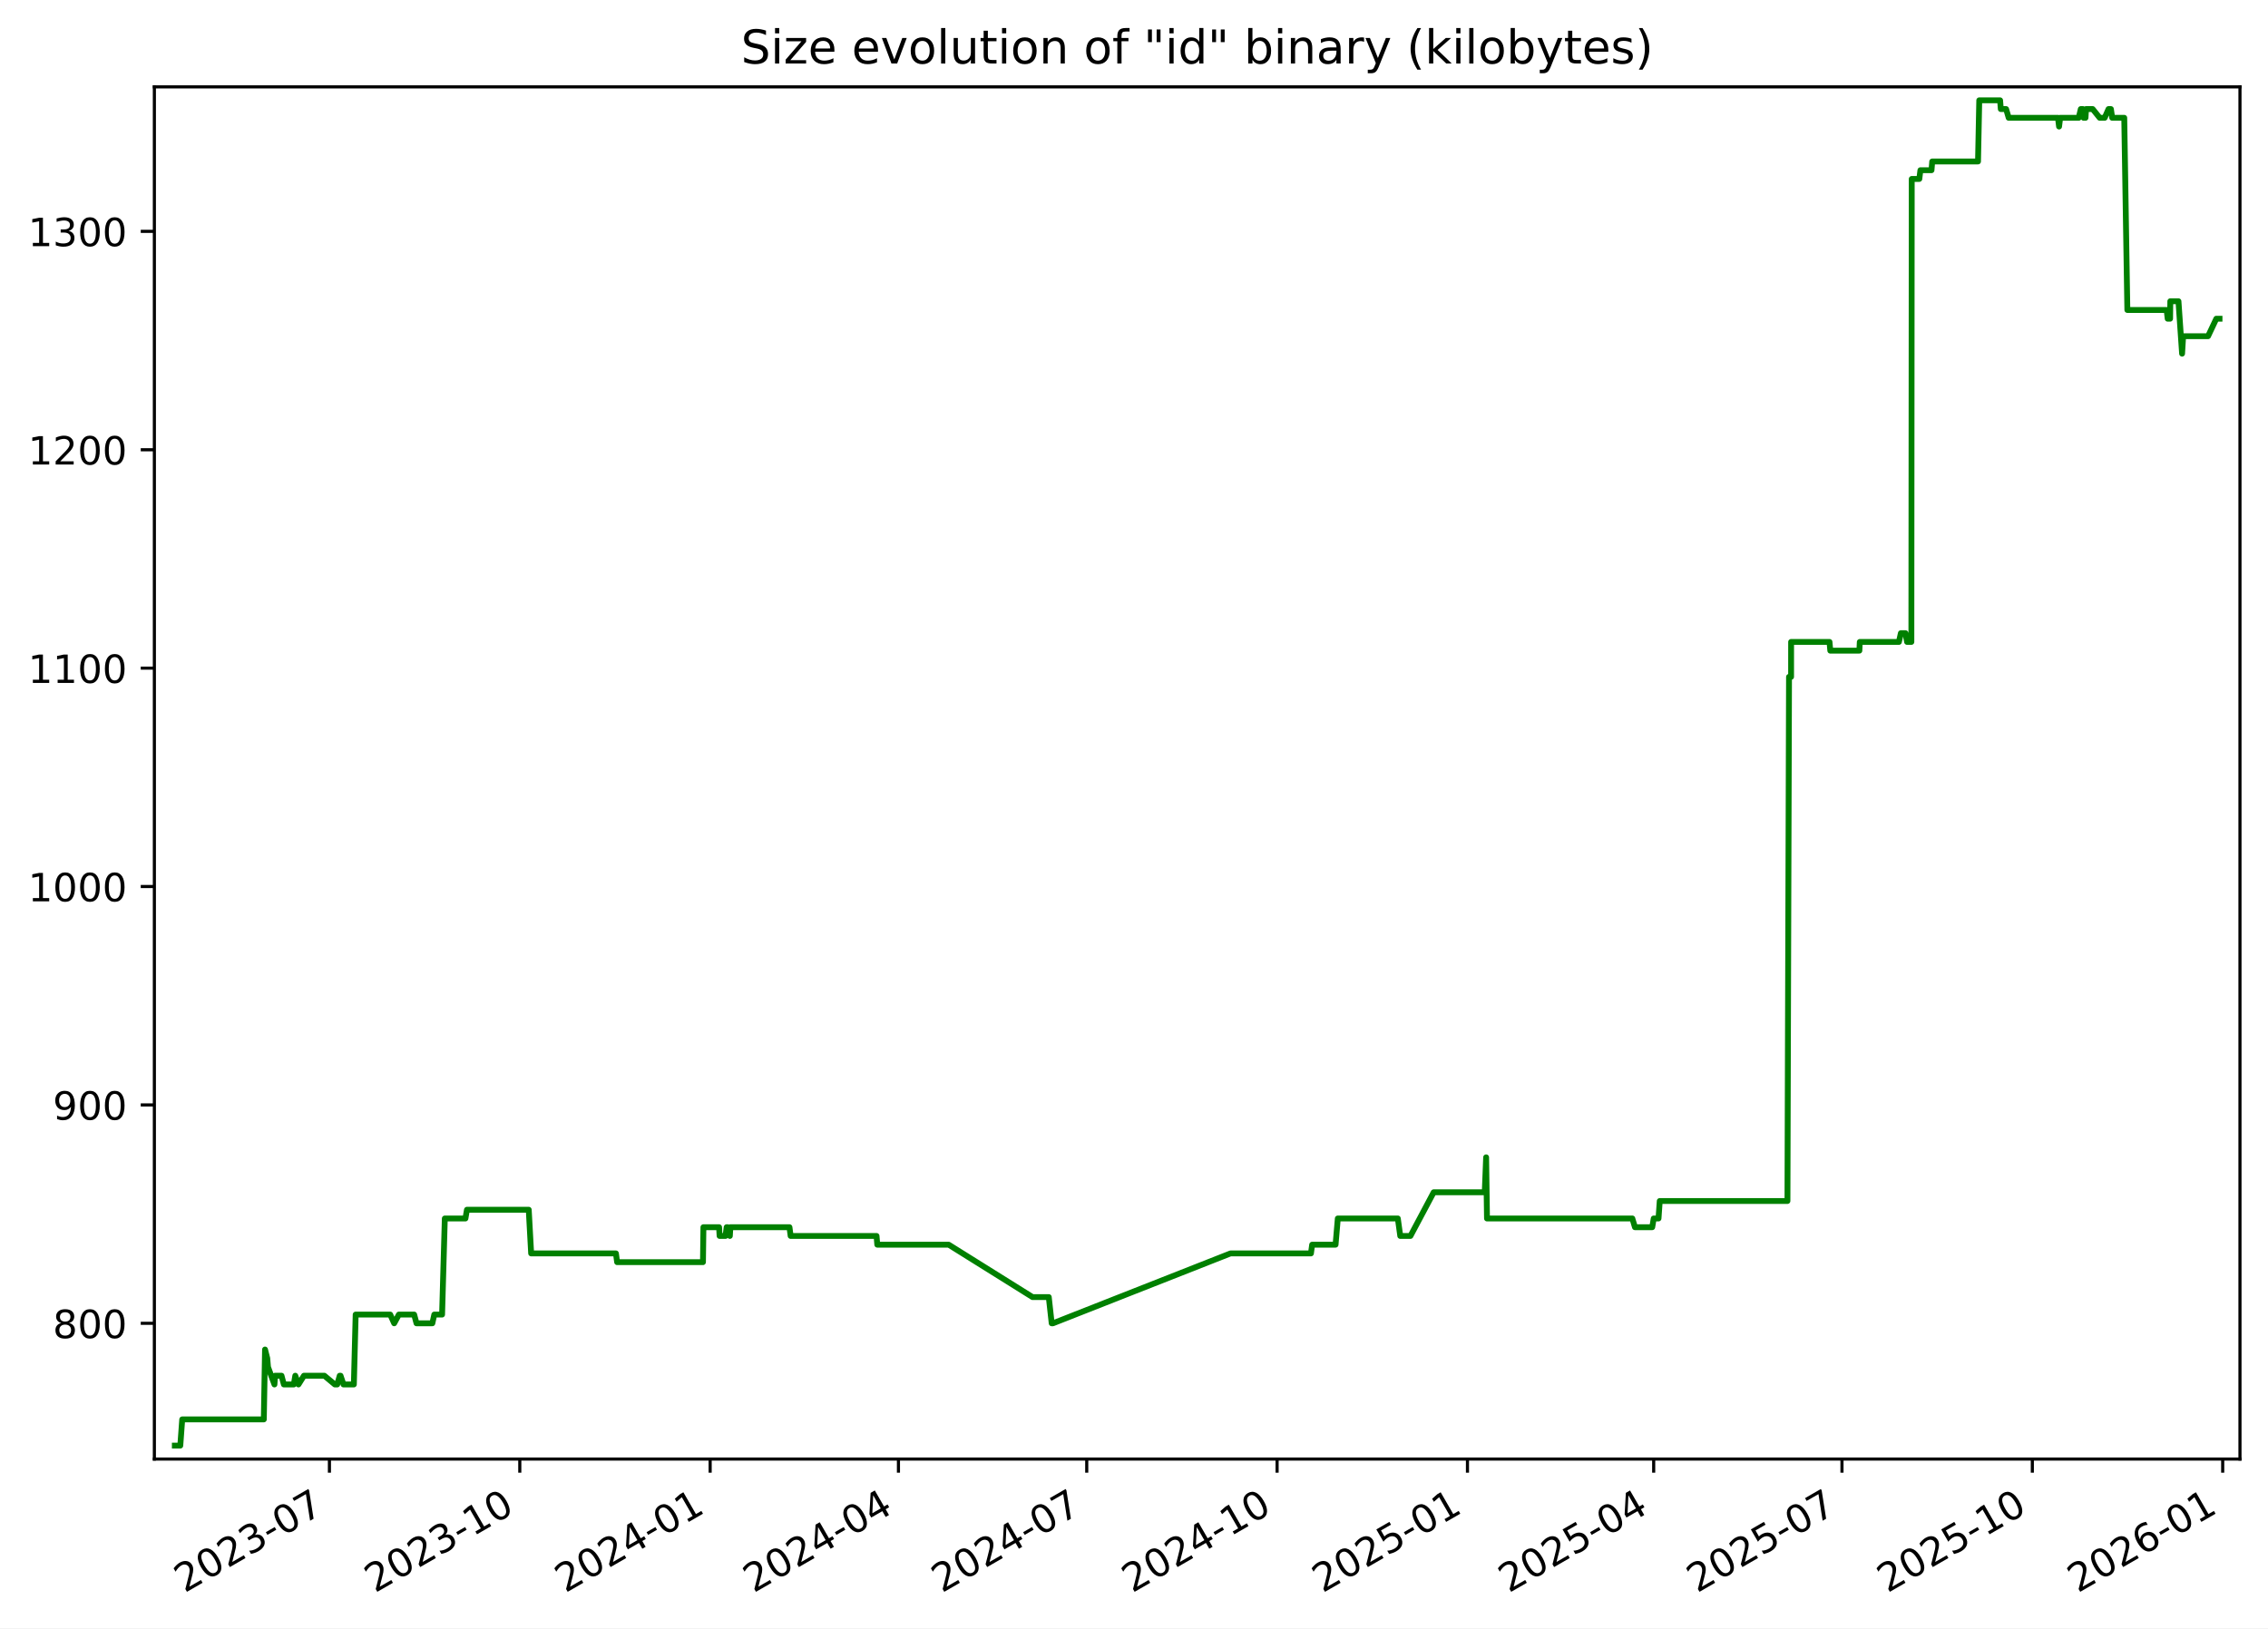
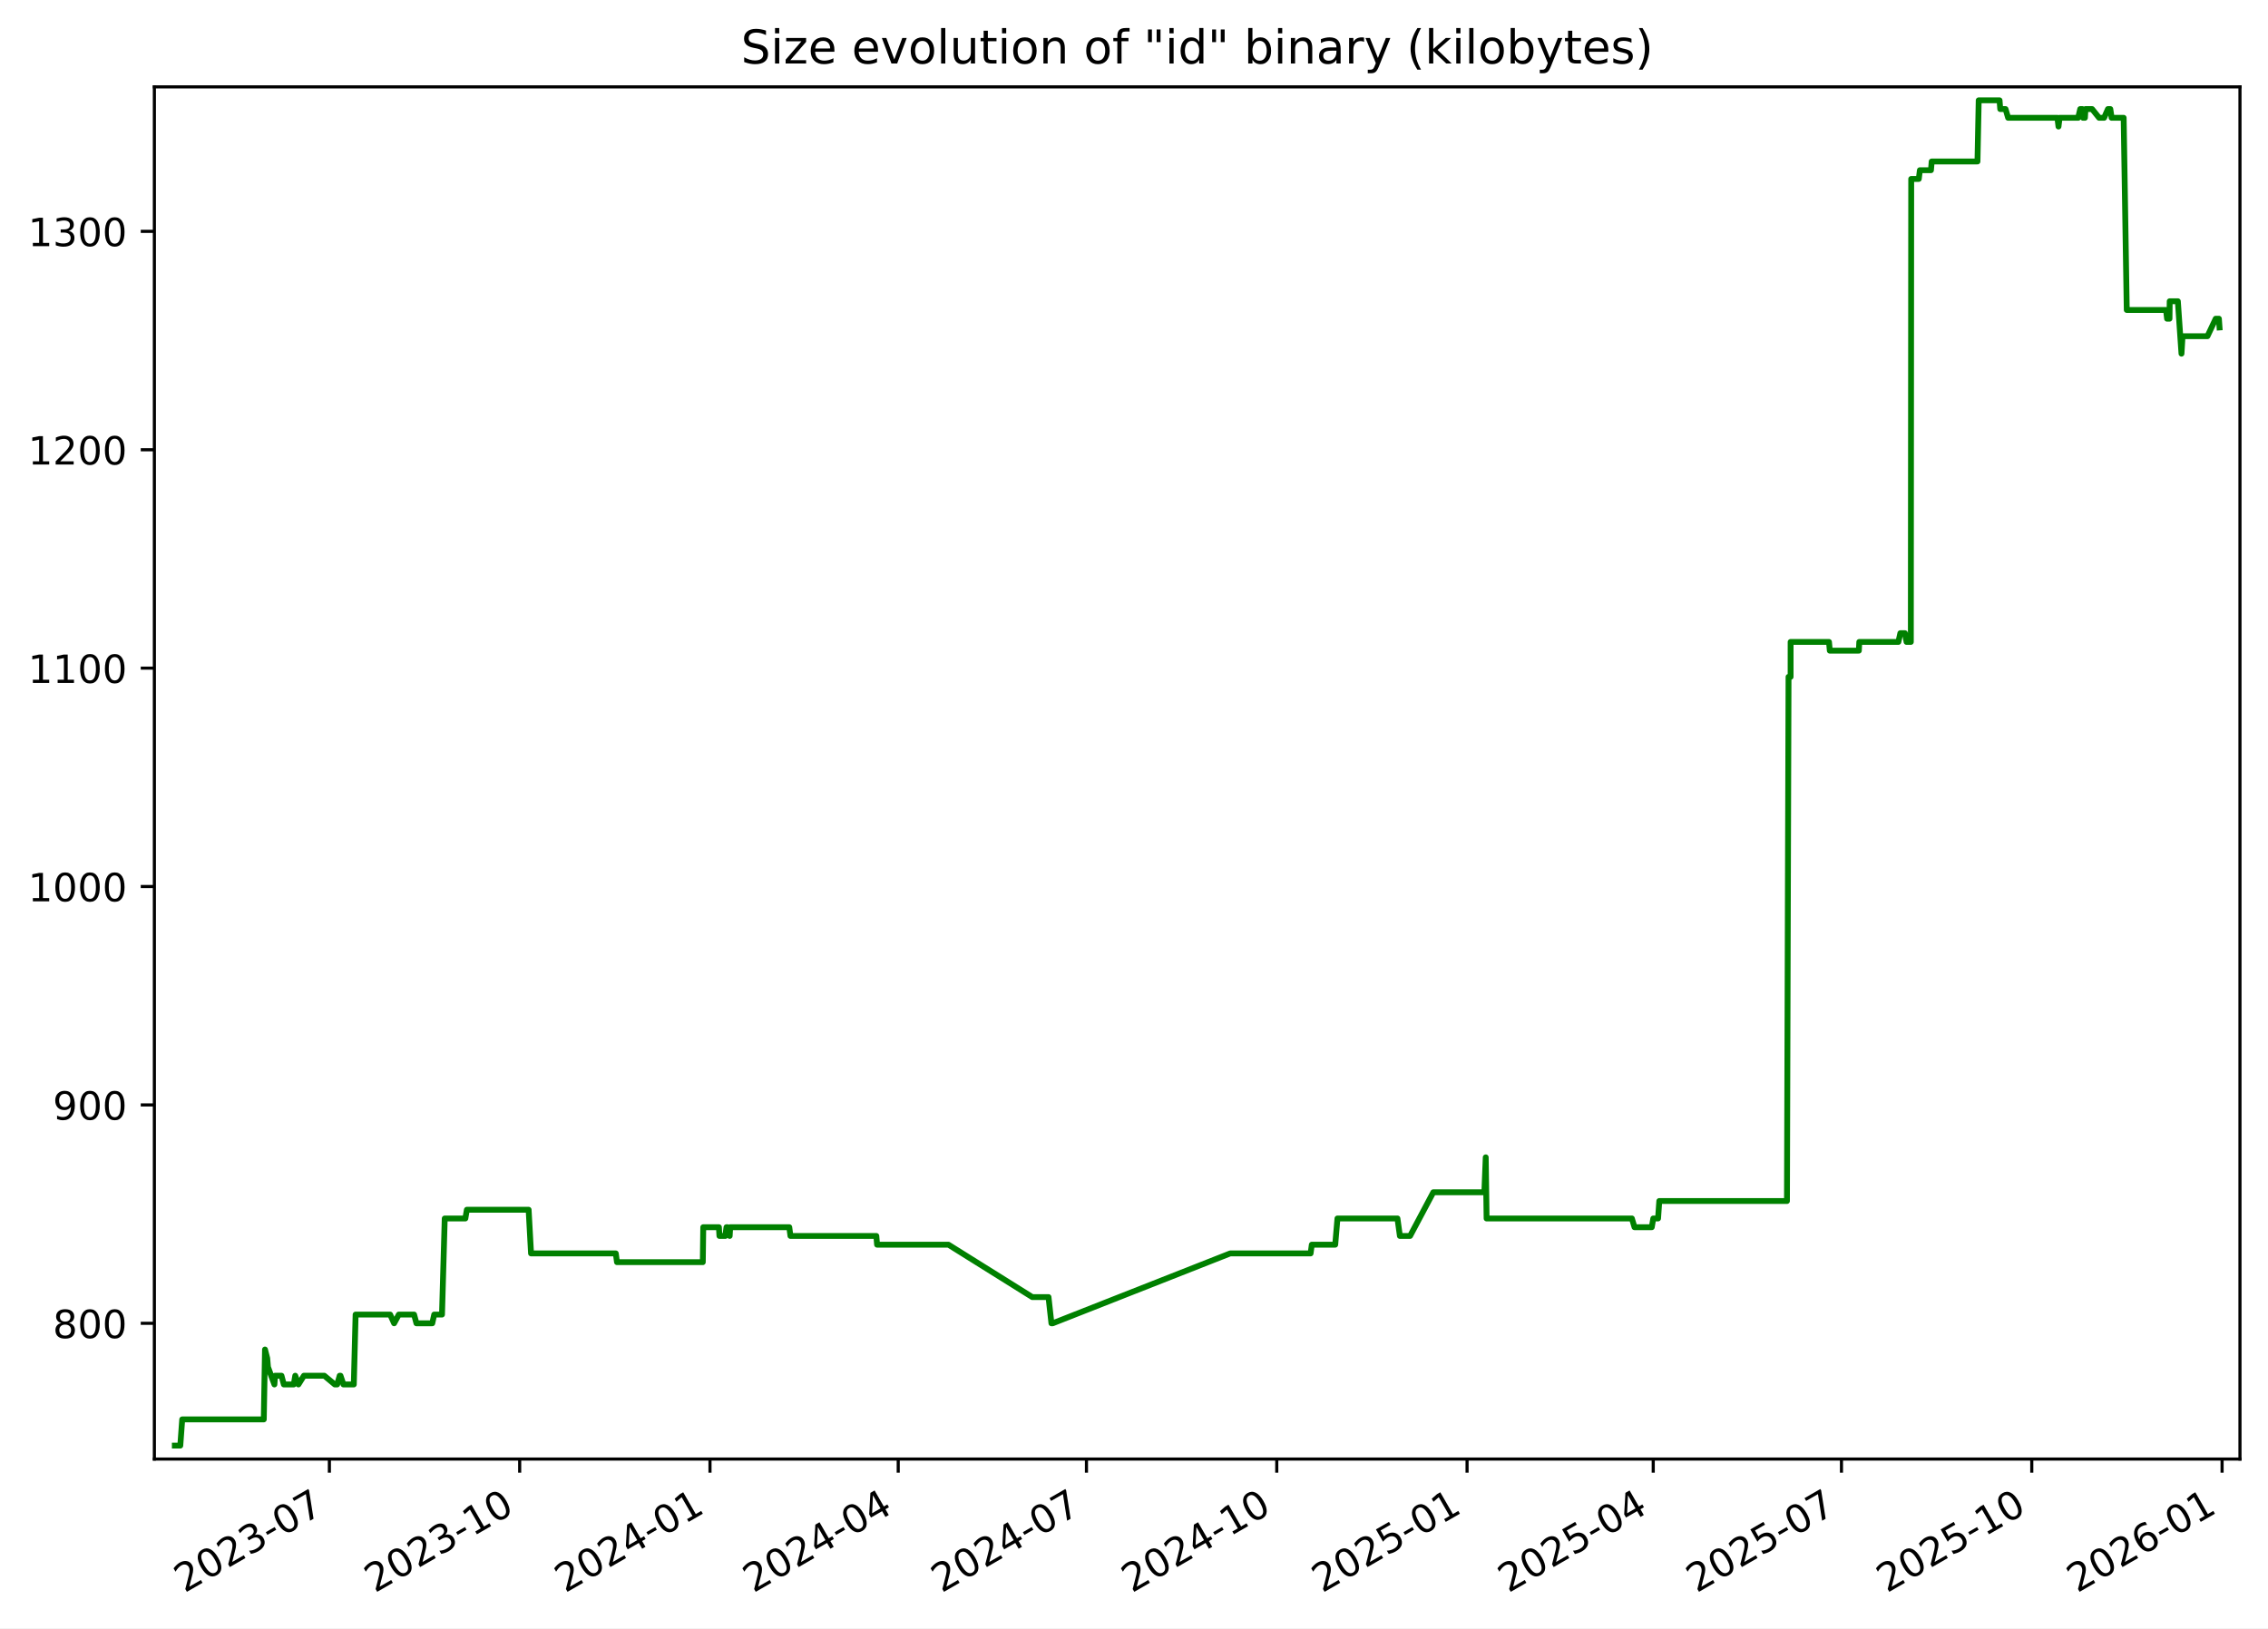
<svg xmlns="http://www.w3.org/2000/svg" xmlns:xlink="http://www.w3.org/1999/xlink" width="582.53pt" height="418.303pt" viewBox="0 0 582.53 418.303" version="1.1">
  <defs>
    <style type="text/css">*{stroke-linejoin: round; stroke-linecap: butt}</style>
  </defs>
  <g id="figure_1">
    <g id="patch_1">
      <path d="M -0 418.303  L 582.53 418.303  L 582.53 0  L -0 0  z " style="fill: #ffffff" />
    </g>
    <g id="axes_1">
      <g id="patch_2">
        <path d="M 39.65 374.83  L 575.33 374.83  L 575.33 22.318  L 39.65 22.318  z " style="fill: #ffffff" />
      </g>
      <g id="matplotlib.axis_1">
        <g id="xtick_1">
          <g id="line2d_1">
            <defs>
-               <path id="m3af5f0bae1" d="M 0 0  L 0 3.5  " style="stroke: #000000; stroke-width: 0.8" />
+               <path id="m47f95d38cc" d="M 0 0  L 0 3.5  " style="stroke: #000000; stroke-width: 0.8" />
            </defs>
            <g>
-               <use xlink:href="#m3af5f0bae1" x="84.612" y="374.83" style="stroke: #000000; stroke-width: 0.8" />
+               <use xlink:href="#m47f95d38cc" x="84.6" y="374.83" style="stroke: #000000; stroke-width: 0.8" />
            </g>
          </g>
          <g id="text_1">
-             <g transform="translate(47.38759 409.302) rotate(-30) scale(0.1 -0.1)">
+             <g transform="translate(47.37556 409.302) rotate(-30) scale(0.1 -0.1)">
              <defs>
                <path id="DejaVuSans-32" d="M 1228 531  L 3431 531  L 3431 0  L 469 0  L 469 531  Q 828 903 1448 1529  Q 2069 2156 2228 2338  Q 2531 2678 2651 2914  Q 2772 3150 2772 3378  Q 2772 3750 2511 3984  Q 2250 4219 1831 4219  Q 1534 4219 1204 4116  Q 875 4013 500 3803  L 500 4441  Q 881 4594 1212 4672  Q 1544 4750 1819 4750  Q 2544 4750 2975 4387  Q 3406 4025 3406 3419  Q 3406 3131 3298 2873  Q 3191 2616 2906 2266  Q 2828 2175 2409 1742  Q 1991 1309 1228 531  z " transform="scale(0.015625)" />
                <path id="DejaVuSans-30" d="M 2034 4250  Q 1547 4250 1301 3770  Q 1056 3291 1056 2328  Q 1056 1369 1301 889  Q 1547 409 2034 409  Q 2525 409 2770 889  Q 3016 1369 3016 2328  Q 3016 3291 2770 3770  Q 2525 4250 2034 4250  z M 2034 4750  Q 2819 4750 3233 4129  Q 3647 3509 3647 2328  Q 3647 1150 3233 529  Q 2819 -91 2034 -91  Q 1250 -91 836 529  Q 422 1150 422 2328  Q 422 3509 836 4129  Q 1250 4750 2034 4750  z " transform="scale(0.015625)" />
                <path id="DejaVuSans-33" d="M 2597 2516  Q 3050 2419 3304 2112  Q 3559 1806 3559 1356  Q 3559 666 3084 287  Q 2609 -91 1734 -91  Q 1441 -91 1130 -33  Q 819 25 488 141  L 488 750  Q 750 597 1062 519  Q 1375 441 1716 441  Q 2309 441 2620 675  Q 2931 909 2931 1356  Q 2931 1769 2642 2001  Q 2353 2234 1838 2234  L 1294 2234  L 1294 2753  L 1863 2753  Q 2328 2753 2575 2939  Q 2822 3125 2822 3475  Q 2822 3834 2567 4026  Q 2313 4219 1838 4219  Q 1578 4219 1281 4162  Q 984 4106 628 3988  L 628 4550  Q 988 4650 1302 4700  Q 1616 4750 1894 4750  Q 2613 4750 3031 4423  Q 3450 4097 3450 3541  Q 3450 3153 3228 2886  Q 3006 2619 2597 2516  z " transform="scale(0.015625)" />
                <path id="DejaVuSans-2d" d="M 313 2009  L 1997 2009  L 1997 1497  L 313 1497  L 313 2009  z " transform="scale(0.015625)" />
                <path id="DejaVuSans-37" d="M 525 4666  L 3525 4666  L 3525 4397  L 1831 0  L 1172 0  L 2766 4134  L 525 4134  L 525 4666  z " transform="scale(0.015625)" />
              </defs>
              <use xlink:href="#DejaVuSans-32" />
              <use xlink:href="#DejaVuSans-30" x="63.623" />
              <use xlink:href="#DejaVuSans-32" x="127.246" />
              <use xlink:href="#DejaVuSans-33" x="190.869" />
              <use xlink:href="#DejaVuSans-2d" x="254.492" />
              <use xlink:href="#DejaVuSans-30" x="290.576" />
              <use xlink:href="#DejaVuSans-37" x="354.199" />
            </g>
          </g>
        </g>
        <g id="xtick_2">
          <g id="line2d_2">
            <g>
-               <use xlink:href="#m3af5f0bae1" x="133.506" y="374.83" style="stroke: #000000; stroke-width: 0.8" />
+               <use xlink:href="#m47f95d38cc" x="133.479" y="374.83" style="stroke: #000000; stroke-width: 0.8" />
            </g>
          </g>
          <g id="text_2">
-             <g transform="translate(96.28148 409.302) rotate(-30) scale(0.1 -0.1)">
+             <g transform="translate(96.25463 409.302) rotate(-30) scale(0.1 -0.1)">
              <defs>
                <path id="DejaVuSans-31" d="M 794 531  L 1825 531  L 1825 4091  L 703 3866  L 703 4441  L 1819 4666  L 2450 4666  L 2450 531  L 3481 531  L 3481 0  L 794 0  L 794 531  z " transform="scale(0.015625)" />
              </defs>
              <use xlink:href="#DejaVuSans-32" />
              <use xlink:href="#DejaVuSans-30" x="63.623" />
              <use xlink:href="#DejaVuSans-32" x="127.246" />
              <use xlink:href="#DejaVuSans-33" x="190.869" />
              <use xlink:href="#DejaVuSans-2d" x="254.492" />
              <use xlink:href="#DejaVuSans-31" x="290.576" />
              <use xlink:href="#DejaVuSans-30" x="354.199" />
            </g>
          </g>
        </g>
        <g id="xtick_3">
          <g id="line2d_3">
            <g>
-               <use xlink:href="#m3af5f0bae1" x="182.4" y="374.83" style="stroke: #000000; stroke-width: 0.8" />
+               <use xlink:href="#m47f95d38cc" x="182.359" y="374.83" style="stroke: #000000; stroke-width: 0.8" />
            </g>
          </g>
          <g id="text_3">
-             <g transform="translate(145.1754 409.302) rotate(-30) scale(0.1 -0.1)">
+             <g transform="translate(145.1337 409.302) rotate(-30) scale(0.1 -0.1)">
              <defs>
                <path id="DejaVuSans-34" d="M 2419 4116  L 825 1625  L 2419 1625  L 2419 4116  z M 2253 4666  L 3047 4666  L 3047 1625  L 3713 1625  L 3713 1100  L 3047 1100  L 3047 0  L 2419 0  L 2419 1100  L 313 1100  L 313 1709  L 2253 4666  z " transform="scale(0.015625)" />
              </defs>
              <use xlink:href="#DejaVuSans-32" />
              <use xlink:href="#DejaVuSans-30" x="63.623" />
              <use xlink:href="#DejaVuSans-32" x="127.246" />
              <use xlink:href="#DejaVuSans-34" x="190.869" />
              <use xlink:href="#DejaVuSans-2d" x="254.492" />
              <use xlink:href="#DejaVuSans-30" x="290.576" />
              <use xlink:href="#DejaVuSans-31" x="354.199" />
            </g>
          </g>
        </g>
        <g id="xtick_4">
          <g id="line2d_4">
            <g>
-               <use xlink:href="#m3af5f0bae1" x="230.763" y="374.83" style="stroke: #000000; stroke-width: 0.8" />
+               <use xlink:href="#m47f95d38cc" x="230.706" y="374.83" style="stroke: #000000; stroke-width: 0.8" />
            </g>
          </g>
          <g id="text_4">
-             <g transform="translate(193.5378 409.302) rotate(-30) scale(0.1 -0.1)">
+             <g transform="translate(193.4815 409.302) rotate(-30) scale(0.1 -0.1)">
              <use xlink:href="#DejaVuSans-32" />
              <use xlink:href="#DejaVuSans-30" x="63.623" />
              <use xlink:href="#DejaVuSans-32" x="127.246" />
              <use xlink:href="#DejaVuSans-34" x="190.869" />
              <use xlink:href="#DejaVuSans-2d" x="254.492" />
              <use xlink:href="#DejaVuSans-30" x="290.576" />
              <use xlink:href="#DejaVuSans-34" x="354.199" />
            </g>
          </g>
        </g>
        <g id="xtick_5">
          <g id="line2d_5">
            <g>
-               <use xlink:href="#m3af5f0bae1" x="279.125" y="374.83" style="stroke: #000000; stroke-width: 0.8" />
+               <use xlink:href="#m47f95d38cc" x="279.054" y="374.83" style="stroke: #000000; stroke-width: 0.8" />
            </g>
          </g>
          <g id="text_5">
-             <g transform="translate(241.9002 409.302) rotate(-30) scale(0.1 -0.1)">
+             <g transform="translate(241.8292 409.302) rotate(-30) scale(0.1 -0.1)">
              <use xlink:href="#DejaVuSans-32" />
              <use xlink:href="#DejaVuSans-30" x="63.623" />
              <use xlink:href="#DejaVuSans-32" x="127.246" />
              <use xlink:href="#DejaVuSans-34" x="190.869" />
              <use xlink:href="#DejaVuSans-2d" x="254.492" />
              <use xlink:href="#DejaVuSans-30" x="290.576" />
              <use xlink:href="#DejaVuSans-37" x="354.199" />
            </g>
          </g>
        </g>
        <g id="xtick_6">
          <g id="line2d_6">
            <g>
-               <use xlink:href="#m3af5f0bae1" x="328.019" y="374.83" style="stroke: #000000; stroke-width: 0.8" />
+               <use xlink:href="#m47f95d38cc" x="327.933" y="374.83" style="stroke: #000000; stroke-width: 0.8" />
            </g>
          </g>
          <g id="text_6">
-             <g transform="translate(290.7941 409.302) rotate(-30) scale(0.1 -0.1)">
+             <g transform="translate(290.7083 409.302) rotate(-30) scale(0.1 -0.1)">
              <use xlink:href="#DejaVuSans-32" />
              <use xlink:href="#DejaVuSans-30" x="63.623" />
              <use xlink:href="#DejaVuSans-32" x="127.246" />
              <use xlink:href="#DejaVuSans-34" x="190.869" />
              <use xlink:href="#DejaVuSans-2d" x="254.492" />
              <use xlink:href="#DejaVuSans-31" x="290.576" />
              <use xlink:href="#DejaVuSans-30" x="354.199" />
            </g>
          </g>
        </g>
        <g id="xtick_7">
          <g id="line2d_7">
            <g>
-               <use xlink:href="#m3af5f0bae1" x="376.913" y="374.83" style="stroke: #000000; stroke-width: 0.8" />
+               <use xlink:href="#m47f95d38cc" x="376.812" y="374.83" style="stroke: #000000; stroke-width: 0.8" />
            </g>
          </g>
          <g id="text_7">
-             <g transform="translate(339.688 409.302) rotate(-30) scale(0.1 -0.1)">
+             <g transform="translate(339.5874 409.302) rotate(-30) scale(0.1 -0.1)">
              <defs>
                <path id="DejaVuSans-35" d="M 691 4666  L 3169 4666  L 3169 4134  L 1269 4134  L 1269 2991  Q 1406 3038 1543 3061  Q 1681 3084 1819 3084  Q 2600 3084 3056 2656  Q 3513 2228 3513 1497  Q 3513 744 3044 326  Q 2575 -91 1722 -91  Q 1428 -91 1123 -41  Q 819 9 494 109  L 494 744  Q 775 591 1075 516  Q 1375 441 1709 441  Q 2250 441 2565 725  Q 2881 1009 2881 1497  Q 2881 1984 2565 2268  Q 2250 2553 1709 2553  Q 1456 2553 1204 2497  Q 953 2441 691 2322  L 691 4666  z " transform="scale(0.015625)" />
              </defs>
              <use xlink:href="#DejaVuSans-32" />
              <use xlink:href="#DejaVuSans-30" x="63.623" />
              <use xlink:href="#DejaVuSans-32" x="127.246" />
              <use xlink:href="#DejaVuSans-35" x="190.869" />
              <use xlink:href="#DejaVuSans-2d" x="254.492" />
              <use xlink:href="#DejaVuSans-30" x="290.576" />
              <use xlink:href="#DejaVuSans-31" x="354.199" />
            </g>
          </g>
        </g>
        <g id="xtick_8">
          <g id="line2d_8">
            <g>
-               <use xlink:href="#m3af5f0bae1" x="424.744" y="374.83" style="stroke: #000000; stroke-width: 0.8" />
+               <use xlink:href="#m47f95d38cc" x="424.629" y="374.83" style="stroke: #000000; stroke-width: 0.8" />
            </g>
          </g>
          <g id="text_8">
-             <g transform="translate(387.519 409.302) rotate(-30) scale(0.1 -0.1)">
+             <g transform="translate(387.4039 409.302) rotate(-30) scale(0.1 -0.1)">
              <use xlink:href="#DejaVuSans-32" />
              <use xlink:href="#DejaVuSans-30" x="63.623" />
              <use xlink:href="#DejaVuSans-32" x="127.246" />
              <use xlink:href="#DejaVuSans-35" x="190.869" />
              <use xlink:href="#DejaVuSans-2d" x="254.492" />
              <use xlink:href="#DejaVuSans-30" x="290.576" />
              <use xlink:href="#DejaVuSans-34" x="354.199" />
            </g>
          </g>
        </g>
        <g id="xtick_9">
          <g id="line2d_9">
            <g>
-               <use xlink:href="#m3af5f0bae1" x="473.106" y="374.83" style="stroke: #000000; stroke-width: 0.8" />
+               <use xlink:href="#m47f95d38cc" x="472.976" y="374.83" style="stroke: #000000; stroke-width: 0.8" />
            </g>
          </g>
          <g id="text_9">
-             <g transform="translate(435.8814 409.302) rotate(-30) scale(0.1 -0.1)">
+             <g transform="translate(435.7516 409.302) rotate(-30) scale(0.1 -0.1)">
              <use xlink:href="#DejaVuSans-32" />
              <use xlink:href="#DejaVuSans-30" x="63.623" />
              <use xlink:href="#DejaVuSans-32" x="127.246" />
              <use xlink:href="#DejaVuSans-35" x="190.869" />
              <use xlink:href="#DejaVuSans-2d" x="254.492" />
              <use xlink:href="#DejaVuSans-30" x="290.576" />
              <use xlink:href="#DejaVuSans-37" x="354.199" />
            </g>
          </g>
        </g>
        <g id="xtick_10">
          <g id="line2d_10">
            <g>
-               <use xlink:href="#m3af5f0bae1" x="522" y="374.83" style="stroke: #000000; stroke-width: 0.8" />
+               <use xlink:href="#m47f95d38cc" x="521.856" y="374.83" style="stroke: #000000; stroke-width: 0.8" />
            </g>
          </g>
          <g id="text_10">
-             <g transform="translate(484.7753 409.302) rotate(-30) scale(0.1 -0.1)">
+             <g transform="translate(484.6307 409.302) rotate(-30) scale(0.1 -0.1)">
              <use xlink:href="#DejaVuSans-32" />
              <use xlink:href="#DejaVuSans-30" x="63.623" />
              <use xlink:href="#DejaVuSans-32" x="127.246" />
              <use xlink:href="#DejaVuSans-35" x="190.869" />
              <use xlink:href="#DejaVuSans-2d" x="254.492" />
              <use xlink:href="#DejaVuSans-31" x="290.576" />
              <use xlink:href="#DejaVuSans-30" x="354.199" />
            </g>
          </g>
        </g>
        <g id="xtick_11">
          <g id="line2d_11">
            <g>
-               <use xlink:href="#m3af5f0bae1" x="570.894" y="374.83" style="stroke: #000000; stroke-width: 0.8" />
+               <use xlink:href="#m47f95d38cc" x="570.735" y="374.83" style="stroke: #000000; stroke-width: 0.8" />
            </g>
          </g>
          <g id="text_11">
-             <g transform="translate(533.6692 409.302) rotate(-30) scale(0.1 -0.1)">
+             <g transform="translate(533.5098 409.302) rotate(-30) scale(0.1 -0.1)">
              <defs>
                <path id="DejaVuSans-36" d="M 2113 2584  Q 1688 2584 1439 2293  Q 1191 2003 1191 1497  Q 1191 994 1439 701  Q 1688 409 2113 409  Q 2538 409 2786 701  Q 3034 994 3034 1497  Q 3034 2003 2786 2293  Q 2538 2584 2113 2584  z M 3366 4563  L 3366 3988  Q 3128 4100 2886 4159  Q 2644 4219 2406 4219  Q 1781 4219 1451 3797  Q 1122 3375 1075 2522  Q 1259 2794 1537 2939  Q 1816 3084 2150 3084  Q 2853 3084 3261 2657  Q 3669 2231 3669 1497  Q 3669 778 3244 343  Q 2819 -91 2113 -91  Q 1303 -91 875 529  Q 447 1150 447 2328  Q 447 3434 972 4092  Q 1497 4750 2381 4750  Q 2619 4750 2861 4703  Q 3103 4656 3366 4563  z " transform="scale(0.015625)" />
              </defs>
              <use xlink:href="#DejaVuSans-32" />
              <use xlink:href="#DejaVuSans-30" x="63.623" />
              <use xlink:href="#DejaVuSans-32" x="127.246" />
              <use xlink:href="#DejaVuSans-36" x="190.869" />
              <use xlink:href="#DejaVuSans-2d" x="254.492" />
              <use xlink:href="#DejaVuSans-30" x="290.576" />
              <use xlink:href="#DejaVuSans-31" x="354.199" />
            </g>
          </g>
        </g>
      </g>
      <g id="matplotlib.axis_2">
        <g id="ytick_1">
          <g id="line2d_12">
            <defs>
-               <path id="m80bf8cceea" d="M 0 0  L -3.5 0  " style="stroke: #000000; stroke-width: 0.8" />
+               <path id="m898b6bce3f" d="M 0 0  L -3.5 0  " style="stroke: #000000; stroke-width: 0.8" />
            </defs>
            <g>
-               <use xlink:href="#m80bf8cceea" x="39.65" y="339.956" style="stroke: #000000; stroke-width: 0.8" />
+               <use xlink:href="#m898b6bce3f" x="39.65" y="339.956" style="stroke: #000000; stroke-width: 0.8" />
            </g>
          </g>
          <g id="text_12">
            <g transform="translate(13.5625 343.7552) scale(0.1 -0.1)">
              <defs>
                <path id="DejaVuSans-38" d="M 2034 2216  Q 1584 2216 1326 1975  Q 1069 1734 1069 1313  Q 1069 891 1326 650  Q 1584 409 2034 409  Q 2484 409 2743 651  Q 3003 894 3003 1313  Q 3003 1734 2745 1975  Q 2488 2216 2034 2216  z M 1403 2484  Q 997 2584 770 2862  Q 544 3141 544 3541  Q 544 4100 942 4425  Q 1341 4750 2034 4750  Q 2731 4750 3128 4425  Q 3525 4100 3525 3541  Q 3525 3141 3298 2862  Q 3072 2584 2669 2484  Q 3125 2378 3379 2068  Q 3634 1759 3634 1313  Q 3634 634 3220 271  Q 2806 -91 2034 -91  Q 1263 -91 848 271  Q 434 634 434 1313  Q 434 1759 690 2068  Q 947 2378 1403 2484  z M 1172 3481  Q 1172 3119 1398 2916  Q 1625 2713 2034 2713  Q 2441 2713 2670 2916  Q 2900 3119 2900 3481  Q 2900 3844 2670 4047  Q 2441 4250 2034 4250  Q 1625 4250 1398 4047  Q 1172 3844 1172 3481  z " transform="scale(0.015625)" />
              </defs>
              <use xlink:href="#DejaVuSans-38" />
              <use xlink:href="#DejaVuSans-30" x="63.623" />
              <use xlink:href="#DejaVuSans-30" x="127.246" />
            </g>
          </g>
        </g>
        <g id="ytick_2">
          <g id="line2d_13">
            <g>
-               <use xlink:href="#m80bf8cceea" x="39.65" y="283.852" style="stroke: #000000; stroke-width: 0.8" />
+               <use xlink:href="#m898b6bce3f" x="39.65" y="283.852" style="stroke: #000000; stroke-width: 0.8" />
            </g>
          </g>
          <g id="text_13">
            <g transform="translate(13.5625 287.6513) scale(0.1 -0.1)">
              <defs>
                <path id="DejaVuSans-39" d="M 703 97  L 703 672  Q 941 559 1184 500  Q 1428 441 1663 441  Q 2288 441 2617 861  Q 2947 1281 2994 2138  Q 2813 1869 2534 1725  Q 2256 1581 1919 1581  Q 1219 1581 811 2004  Q 403 2428 403 3163  Q 403 3881 828 4315  Q 1253 4750 1959 4750  Q 2769 4750 3195 4129  Q 3622 3509 3622 2328  Q 3622 1225 3098 567  Q 2575 -91 1691 -91  Q 1453 -91 1209 -44  Q 966 3 703 97  z M 1959 2075  Q 2384 2075 2632 2365  Q 2881 2656 2881 3163  Q 2881 3666 2632 3958  Q 2384 4250 1959 4250  Q 1534 4250 1286 3958  Q 1038 3666 1038 3163  Q 1038 2656 1286 2365  Q 1534 2075 1959 2075  z " transform="scale(0.015625)" />
              </defs>
              <use xlink:href="#DejaVuSans-39" />
              <use xlink:href="#DejaVuSans-30" x="63.623" />
              <use xlink:href="#DejaVuSans-30" x="127.246" />
            </g>
          </g>
        </g>
        <g id="ytick_3">
          <g id="line2d_14">
            <g>
-               <use xlink:href="#m80bf8cceea" x="39.65" y="227.748" style="stroke: #000000; stroke-width: 0.8" />
+               <use xlink:href="#m898b6bce3f" x="39.65" y="227.748" style="stroke: #000000; stroke-width: 0.8" />
            </g>
          </g>
          <g id="text_14">
            <g transform="translate(7.2 231.5474) scale(0.1 -0.1)">
              <use xlink:href="#DejaVuSans-31" />
              <use xlink:href="#DejaVuSans-30" x="63.623" />
              <use xlink:href="#DejaVuSans-30" x="127.246" />
              <use xlink:href="#DejaVuSans-30" x="190.869" />
            </g>
          </g>
        </g>
        <g id="ytick_4">
          <g id="line2d_15">
            <g>
-               <use xlink:href="#m80bf8cceea" x="39.65" y="171.644" style="stroke: #000000; stroke-width: 0.8" />
+               <use xlink:href="#m898b6bce3f" x="39.65" y="171.644" style="stroke: #000000; stroke-width: 0.8" />
            </g>
          </g>
          <g id="text_15">
            <g transform="translate(7.2 175.4435) scale(0.1 -0.1)">
              <use xlink:href="#DejaVuSans-31" />
              <use xlink:href="#DejaVuSans-31" x="63.623" />
              <use xlink:href="#DejaVuSans-30" x="127.246" />
              <use xlink:href="#DejaVuSans-30" x="190.869" />
            </g>
          </g>
        </g>
        <g id="ytick_5">
          <g id="line2d_16">
            <g>
-               <use xlink:href="#m80bf8cceea" x="39.65" y="115.54" style="stroke: #000000; stroke-width: 0.8" />
+               <use xlink:href="#m898b6bce3f" x="39.65" y="115.54" style="stroke: #000000; stroke-width: 0.8" />
            </g>
          </g>
          <g id="text_16">
            <g transform="translate(7.2 119.3396) scale(0.1 -0.1)">
              <use xlink:href="#DejaVuSans-31" />
              <use xlink:href="#DejaVuSans-32" x="63.623" />
              <use xlink:href="#DejaVuSans-30" x="127.246" />
              <use xlink:href="#DejaVuSans-30" x="190.869" />
            </g>
          </g>
        </g>
        <g id="ytick_6">
          <g id="line2d_17">
            <g>
-               <use xlink:href="#m80bf8cceea" x="39.65" y="59.436" style="stroke: #000000; stroke-width: 0.8" />
+               <use xlink:href="#m898b6bce3f" x="39.65" y="59.436" style="stroke: #000000; stroke-width: 0.8" />
            </g>
          </g>
          <g id="text_17">
            <g transform="translate(7.2 63.23568) scale(0.1 -0.1)">
              <use xlink:href="#DejaVuSans-31" />
              <use xlink:href="#DejaVuSans-33" x="63.623" />
              <use xlink:href="#DejaVuSans-30" x="127.246" />
              <use xlink:href="#DejaVuSans-30" x="190.869" />
            </g>
          </g>
        </g>
      </g>
      <g id="line2d_18">
-         <path d="M 44.902 371.374  L 46.309 371.374  L 46.801 364.642  L 67.761 364.642  L 68.073 346.688  L 68.643 348.933  L 68.832 351.177  L 70.489 355.665  L 70.651 353.421  L 72.307 353.421  L 72.909 355.665  L 75.462 355.665  L 75.845 353.421  L 76.663 355.665  L 78.071 353.421  L 83.312 353.421  L 86.005 355.665  L 86.622 355.665  L 87.26 353.421  L 87.469 353.421  L 88.228 355.665  L 90.889 355.665  L 91.351 337.712  L 100.226 337.712  L 101.245 339.956  L 102.45 337.712  L 106.375 337.712  L 106.977 339.956  L 111.047 339.956  L 111.545 337.712  L 113.549 337.712  L 114.249 313.026  L 119.545 313.026  L 119.935 310.782  L 135.808 310.782  L 136.424 322.003  L 158.202 322.003  L 158.506 324.247  L 180.556 324.247  L 180.671 315.27  L 184.697 315.27  L 184.827 317.514  L 186.35 317.514  L 186.636 315.27  L 186.906 315.27  L 187.46 317.514  L 187.594 315.27  L 202.774 315.27  L 203.072 317.514  L 225.139 317.514  L 225.328 319.759  L 243.667 319.759  L 265.207 333.223  L 269.376 333.223  L 270.124 339.956  L 270.448 339.956  L 316.053 322.003  L 336.712 322.003  L 337.021 319.759  L 343.037 319.759  L 343.612 313.026  L 359.03 313.026  L 359.654 317.514  L 362.271 317.514  L 368.24 306.294  L 381.353 306.294  L 381.708 297.317  L 381.931 313.026  L 419.261 313.026  L 419.933 315.27  L 424.37 315.27  L 424.753 313.026  L 425.987 313.026  L 426.3 308.538  L 459.103 308.538  L 459.506 173.888  L 460.037 173.888  L 460.043 164.912  L 469.903 164.912  L 470.108 167.156  L 477.576 167.156  L 477.683 164.912  L 487.729 164.912  L 488.231 162.668  L 489.414 162.668  L 489.826 164.912  L 490.93 164.912  L 491.025 45.972  L 492.971 45.972  L 493.251 43.727  L 496.102 43.727  L 496.284 41.483  L 508.051 41.483  L 508.367 25.774  L 513.722 25.774  L 513.897 28.018  L 515.263 28.018  L 515.923 30.262  L 528.589 30.262  L 528.866 32.507  L 529.148 30.262  L 533.918 30.262  L 534.445 28.018  L 535.018 28.018  L 535.169 30.262  L 535.658 30.262  L 535.786 28.018  L 537.497 28.018  L 539.302 30.262  L 540.582 30.262  L 541.57 28.018  L 542.182 28.018  L 542.515 30.262  L 545.609 30.262  L 546.404 79.634  L 556.499 79.634  L 556.762 81.878  L 557.383 81.878  L 557.438 77.39  L 559.534 77.39  L 560.464 90.855  L 560.734 86.366  L 567.135 86.366  L 569.254 81.878  L 570.078 81.878  L 570.078 81.878  " clip-path="url(#pdd9b13f196)" style="fill: none; stroke: #008000; stroke-width: 1.5; stroke-linecap: square" />
+         <path d="M 44.902 371.374  L 46.308 371.374  L 46.8 364.642  L 67.755 364.642  L 68.066 346.688  L 68.636 348.933  L 68.825 351.177  L 70.481 355.665  L 70.643 353.421  L 72.299 353.421  L 72.901 355.665  L 75.453 355.665  L 75.836 353.421  L 76.654 355.665  L 78.061 353.421  L 83.3 353.421  L 85.993 355.665  L 86.609 355.665  L 87.248 353.421  L 87.456 353.421  L 88.215 355.665  L 90.875 355.665  L 91.337 337.712  L 100.209 337.712  L 101.228 339.956  L 102.432 337.712  L 106.356 337.712  L 106.958 339.956  L 111.027 339.956  L 111.525 337.712  L 113.528 337.712  L 114.228 313.026  L 119.523 313.026  L 119.913 310.782  L 135.78 310.782  L 136.396 322.003  L 158.168 322.003  L 158.472 324.247  L 180.515 324.247  L 180.629 315.27  L 184.655 315.27  L 184.785 317.514  L 186.307 317.514  L 186.593 315.27  L 186.863 315.27  L 187.416 317.514  L 187.551 315.27  L 202.726 315.27  L 203.024 317.514  L 225.085 317.514  L 225.274 319.759  L 243.607 319.759  L 265.14 333.223  L 269.308 333.223  L 270.056 339.956  L 270.38 339.956  L 315.971 322.003  L 336.623 322.003  L 336.933 319.759  L 342.947 319.759  L 343.521 313.026  L 358.935 313.026  L 359.559 317.514  L 362.175 317.514  L 368.142 306.294  L 381.251 306.294  L 381.606 297.317  L 381.829 313.026  L 419.147 313.026  L 419.819 315.27  L 424.255 315.27  L 424.638 313.026  L 425.871 313.026  L 426.184 308.538  L 458.977 308.538  L 459.381 173.888  L 459.912 173.888  L 459.917 164.912  L 469.774 164.912  L 469.98 167.156  L 477.445 167.156  L 477.552 164.912  L 487.594 164.912  L 488.096 162.668  L 489.28 162.668  L 489.691 164.912  L 490.795 164.912  L 490.89 45.972  L 492.835 45.972  L 493.115 43.727  L 495.965 43.727  L 496.147 41.483  L 507.91 41.483  L 508.226 25.774  L 513.58 25.774  L 513.755 28.018  L 515.121 28.018  L 515.78 30.262  L 528.443 30.262  L 528.719 32.507  L 529.001 30.262  L 533.77 30.262  L 534.297 28.018  L 534.87 28.018  L 535.02 30.262  L 535.509 30.262  L 535.637 28.018  L 537.348 28.018  L 539.152 30.262  L 540.432 30.262  L 541.419 28.018  L 542.031 28.018  L 542.364 30.262  L 545.457 30.262  L 546.252 79.634  L 556.344 79.634  L 556.607 81.878  L 557.228 81.878  L 557.282 77.39  L 559.378 77.39  L 560.308 90.855  L 560.577 86.366  L 566.977 86.366  L 569.096 81.878  L 569.919 81.878  L 570.078 84.122  L 570.078 84.122  " clip-path="url(#p0b3a0a0934)" style="fill: none; stroke: #008000; stroke-width: 1.5; stroke-linecap: square" />
      </g>
      <g id="patch_3">
        <path d="M 39.65 374.83  L 39.65 22.318  " style="fill: none; stroke: #000000; stroke-width: 0.8; stroke-linejoin: miter; stroke-linecap: square" />
      </g>
      <g id="patch_4">
        <path d="M 575.33 374.83  L 575.33 22.318  " style="fill: none; stroke: #000000; stroke-width: 0.8; stroke-linejoin: miter; stroke-linecap: square" />
      </g>
      <g id="patch_5">
        <path d="M 39.65 374.83  L 575.33 374.83  " style="fill: none; stroke: #000000; stroke-width: 0.8; stroke-linejoin: miter; stroke-linecap: square" />
      </g>
      <g id="patch_6">
        <path d="M 39.65 22.318  L 575.33 22.318  " style="fill: none; stroke: #000000; stroke-width: 0.8; stroke-linejoin: miter; stroke-linecap: square" />
      </g>
      <g id="text_18">
        <g transform="translate(190.3184 16.31812) scale(0.12 -0.12)">
          <defs>
            <path id="DejaVuSans-53" d="M 3425 4513  L 3425 3897  Q 3066 4069 2747 4153  Q 2428 4238 2131 4238  Q 1616 4238 1336 4038  Q 1056 3838 1056 3469  Q 1056 3159 1242 3001  Q 1428 2844 1947 2747  L 2328 2669  Q 3034 2534 3370 2195  Q 3706 1856 3706 1288  Q 3706 609 3251 259  Q 2797 -91 1919 -91  Q 1588 -91 1214 -16  Q 841 59 441 206  L 441 856  Q 825 641 1194 531  Q 1563 422 1919 422  Q 2459 422 2753 634  Q 3047 847 3047 1241  Q 3047 1584 2836 1778  Q 2625 1972 2144 2069  L 1759 2144  Q 1053 2284 737 2584  Q 422 2884 422 3419  Q 422 4038 858 4394  Q 1294 4750 2059 4750  Q 2388 4750 2728 4690  Q 3069 4631 3425 4513  z " transform="scale(0.015625)" />
            <path id="DejaVuSans-69" d="M 603 3500  L 1178 3500  L 1178 0  L 603 0  L 603 3500  z M 603 4863  L 1178 4863  L 1178 4134  L 603 4134  L 603 4863  z " transform="scale(0.015625)" />
            <path id="DejaVuSans-7a" d="M 353 3500  L 3084 3500  L 3084 2975  L 922 459  L 3084 459  L 3084 0  L 275 0  L 275 525  L 2438 3041  L 353 3041  L 353 3500  z " transform="scale(0.015625)" />
            <path id="DejaVuSans-65" d="M 3597 1894  L 3597 1613  L 953 1613  Q 991 1019 1311 708  Q 1631 397 2203 397  Q 2534 397 2845 478  Q 3156 559 3463 722  L 3463 178  Q 3153 47 2828 -22  Q 2503 -91 2169 -91  Q 1331 -91 842 396  Q 353 884 353 1716  Q 353 2575 817 3079  Q 1281 3584 2069 3584  Q 2775 3584 3186 3129  Q 3597 2675 3597 1894  z M 3022 2063  Q 3016 2534 2758 2815  Q 2500 3097 2075 3097  Q 1594 3097 1305 2825  Q 1016 2553 972 2059  L 3022 2063  z " transform="scale(0.015625)" />
            <path id="DejaVuSans-20" transform="scale(0.015625)" />
            <path id="DejaVuSans-76" d="M 191 3500  L 800 3500  L 1894 563  L 2988 3500  L 3597 3500  L 2284 0  L 1503 0  L 191 3500  z " transform="scale(0.015625)" />
            <path id="DejaVuSans-6f" d="M 1959 3097  Q 1497 3097 1228 2736  Q 959 2375 959 1747  Q 959 1119 1226 758  Q 1494 397 1959 397  Q 2419 397 2687 759  Q 2956 1122 2956 1747  Q 2956 2369 2687 2733  Q 2419 3097 1959 3097  z M 1959 3584  Q 2709 3584 3137 3096  Q 3566 2609 3566 1747  Q 3566 888 3137 398  Q 2709 -91 1959 -91  Q 1206 -91 779 398  Q 353 888 353 1747  Q 353 2609 779 3096  Q 1206 3584 1959 3584  z " transform="scale(0.015625)" />
            <path id="DejaVuSans-6c" d="M 603 4863  L 1178 4863  L 1178 0  L 603 0  L 603 4863  z " transform="scale(0.015625)" />
            <path id="DejaVuSans-75" d="M 544 1381  L 544 3500  L 1119 3500  L 1119 1403  Q 1119 906 1312 657  Q 1506 409 1894 409  Q 2359 409 2629 706  Q 2900 1003 2900 1516  L 2900 3500  L 3475 3500  L 3475 0  L 2900 0  L 2900 538  Q 2691 219 2414 64  Q 2138 -91 1772 -91  Q 1169 -91 856 284  Q 544 659 544 1381  z M 1991 3584  L 1991 3584  z " transform="scale(0.015625)" />
            <path id="DejaVuSans-74" d="M 1172 4494  L 1172 3500  L 2356 3500  L 2356 3053  L 1172 3053  L 1172 1153  Q 1172 725 1289 603  Q 1406 481 1766 481  L 2356 481  L 2356 0  L 1766 0  Q 1100 0 847 248  Q 594 497 594 1153  L 594 3053  L 172 3053  L 172 3500  L 594 3500  L 594 4494  L 1172 4494  z " transform="scale(0.015625)" />
            <path id="DejaVuSans-6e" d="M 3513 2113  L 3513 0  L 2938 0  L 2938 2094  Q 2938 2591 2744 2837  Q 2550 3084 2163 3084  Q 1697 3084 1428 2787  Q 1159 2491 1159 1978  L 1159 0  L 581 0  L 581 3500  L 1159 3500  L 1159 2956  Q 1366 3272 1645 3428  Q 1925 3584 2291 3584  Q 2894 3584 3203 3211  Q 3513 2838 3513 2113  z " transform="scale(0.015625)" />
            <path id="DejaVuSans-66" d="M 2375 4863  L 2375 4384  L 1825 4384  Q 1516 4384 1395 4259  Q 1275 4134 1275 3809  L 1275 3500  L 2222 3500  L 2222 3053  L 1275 3053  L 1275 0  L 697 0  L 697 3053  L 147 3053  L 147 3500  L 697 3500  L 697 3744  Q 697 4328 969 4595  Q 1241 4863 1831 4863  L 2375 4863  z " transform="scale(0.015625)" />
            <path id="DejaVuSans-22" d="M 1147 4666  L 1147 2931  L 616 2931  L 616 4666  L 1147 4666  z M 2328 4666  L 2328 2931  L 1797 2931  L 1797 4666  L 2328 4666  z " transform="scale(0.015625)" />
            <path id="DejaVuSans-64" d="M 2906 2969  L 2906 4863  L 3481 4863  L 3481 0  L 2906 0  L 2906 525  Q 2725 213 2448 61  Q 2172 -91 1784 -91  Q 1150 -91 751 415  Q 353 922 353 1747  Q 353 2572 751 3078  Q 1150 3584 1784 3584  Q 2172 3584 2448 3432  Q 2725 3281 2906 2969  z M 947 1747  Q 947 1113 1208 752  Q 1469 391 1925 391  Q 2381 391 2643 752  Q 2906 1113 2906 1747  Q 2906 2381 2643 2742  Q 2381 3103 1925 3103  Q 1469 3103 1208 2742  Q 947 2381 947 1747  z " transform="scale(0.015625)" />
            <path id="DejaVuSans-62" d="M 3116 1747  Q 3116 2381 2855 2742  Q 2594 3103 2138 3103  Q 1681 3103 1420 2742  Q 1159 2381 1159 1747  Q 1159 1113 1420 752  Q 1681 391 2138 391  Q 2594 391 2855 752  Q 3116 1113 3116 1747  z M 1159 2969  Q 1341 3281 1617 3432  Q 1894 3584 2278 3584  Q 2916 3584 3314 3078  Q 3713 2572 3713 1747  Q 3713 922 3314 415  Q 2916 -91 2278 -91  Q 1894 -91 1617 61  Q 1341 213 1159 525  L 1159 0  L 581 0  L 581 4863  L 1159 4863  L 1159 2969  z " transform="scale(0.015625)" />
            <path id="DejaVuSans-61" d="M 2194 1759  Q 1497 1759 1228 1600  Q 959 1441 959 1056  Q 959 750 1161 570  Q 1363 391 1709 391  Q 2188 391 2477 730  Q 2766 1069 2766 1631  L 2766 1759  L 2194 1759  z M 3341 1997  L 3341 0  L 2766 0  L 2766 531  Q 2569 213 2275 61  Q 1981 -91 1556 -91  Q 1019 -91 701 211  Q 384 513 384 1019  Q 384 1609 779 1909  Q 1175 2209 1959 2209  L 2766 2209  L 2766 2266  Q 2766 2663 2505 2880  Q 2244 3097 1772 3097  Q 1472 3097 1187 3025  Q 903 2953 641 2809  L 641 3341  Q 956 3463 1253 3523  Q 1550 3584 1831 3584  Q 2591 3584 2966 3190  Q 3341 2797 3341 1997  z " transform="scale(0.015625)" />
            <path id="DejaVuSans-72" d="M 2631 2963  Q 2534 3019 2420 3045  Q 2306 3072 2169 3072  Q 1681 3072 1420 2755  Q 1159 2438 1159 1844  L 1159 0  L 581 0  L 581 3500  L 1159 3500  L 1159 2956  Q 1341 3275 1631 3429  Q 1922 3584 2338 3584  Q 2397 3584 2469 3576  Q 2541 3569 2628 3553  L 2631 2963  z " transform="scale(0.015625)" />
            <path id="DejaVuSans-79" d="M 2059 -325  Q 1816 -950 1584 -1140  Q 1353 -1331 966 -1331  L 506 -1331  L 506 -850  L 844 -850  Q 1081 -850 1212 -737  Q 1344 -625 1503 -206  L 1606 56  L 191 3500  L 800 3500  L 1894 763  L 2988 3500  L 3597 3500  L 2059 -325  z " transform="scale(0.015625)" />
            <path id="DejaVuSans-28" d="M 1984 4856  Q 1566 4138 1362 3434  Q 1159 2731 1159 2009  Q 1159 1288 1364 580  Q 1569 -128 1984 -844  L 1484 -844  Q 1016 -109 783 600  Q 550 1309 550 2009  Q 550 2706 781 3412  Q 1013 4119 1484 4856  L 1984 4856  z " transform="scale(0.015625)" />
            <path id="DejaVuSans-6b" d="M 581 4863  L 1159 4863  L 1159 1991  L 2875 3500  L 3609 3500  L 1753 1863  L 3688 0  L 2938 0  L 1159 1709  L 1159 0  L 581 0  L 581 4863  z " transform="scale(0.015625)" />
            <path id="DejaVuSans-73" d="M 2834 3397  L 2834 2853  Q 2591 2978 2328 3040  Q 2066 3103 1784 3103  Q 1356 3103 1142 2972  Q 928 2841 928 2578  Q 928 2378 1081 2264  Q 1234 2150 1697 2047  L 1894 2003  Q 2506 1872 2764 1633  Q 3022 1394 3022 966  Q 3022 478 2636 193  Q 2250 -91 1575 -91  Q 1294 -91 989 -36  Q 684 19 347 128  L 347 722  Q 666 556 975 473  Q 1284 391 1588 391  Q 1994 391 2212 530  Q 2431 669 2431 922  Q 2431 1156 2273 1281  Q 2116 1406 1581 1522  L 1381 1569  Q 847 1681 609 1914  Q 372 2147 372 2553  Q 372 3047 722 3315  Q 1072 3584 1716 3584  Q 2034 3584 2315 3537  Q 2597 3491 2834 3397  z " transform="scale(0.015625)" />
            <path id="DejaVuSans-29" d="M 513 4856  L 1013 4856  Q 1481 4119 1714 3412  Q 1947 2706 1947 2009  Q 1947 1309 1714 600  Q 1481 -109 1013 -844  L 513 -844  Q 928 -128 1133 580  Q 1338 1288 1338 2009  Q 1338 2731 1133 3434  Q 928 4138 513 4856  z " transform="scale(0.015625)" />
          </defs>
          <use xlink:href="#DejaVuSans-53" />
          <use xlink:href="#DejaVuSans-69" x="63.477" />
          <use xlink:href="#DejaVuSans-7a" x="91.26" />
          <use xlink:href="#DejaVuSans-65" x="143.75" />
          <use xlink:href="#DejaVuSans-20" x="205.273" />
          <use xlink:href="#DejaVuSans-65" x="237.061" />
          <use xlink:href="#DejaVuSans-76" x="298.584" />
          <use xlink:href="#DejaVuSans-6f" x="357.764" />
          <use xlink:href="#DejaVuSans-6c" x="418.945" />
          <use xlink:href="#DejaVuSans-75" x="446.729" />
          <use xlink:href="#DejaVuSans-74" x="510.107" />
          <use xlink:href="#DejaVuSans-69" x="549.316" />
          <use xlink:href="#DejaVuSans-6f" x="577.1" />
          <use xlink:href="#DejaVuSans-6e" x="638.281" />
          <use xlink:href="#DejaVuSans-20" x="701.66" />
          <use xlink:href="#DejaVuSans-6f" x="733.447" />
          <use xlink:href="#DejaVuSans-66" x="794.629" />
          <use xlink:href="#DejaVuSans-20" x="829.834" />
          <use xlink:href="#DejaVuSans-22" x="861.621" />
          <use xlink:href="#DejaVuSans-69" x="907.617" />
          <use xlink:href="#DejaVuSans-64" x="935.4" />
          <use xlink:href="#DejaVuSans-22" x="998.877" />
          <use xlink:href="#DejaVuSans-20" x="1044.873" />
          <use xlink:href="#DejaVuSans-62" x="1076.66" />
          <use xlink:href="#DejaVuSans-69" x="1140.137" />
          <use xlink:href="#DejaVuSans-6e" x="1167.92" />
          <use xlink:href="#DejaVuSans-61" x="1231.299" />
          <use xlink:href="#DejaVuSans-72" x="1292.578" />
          <use xlink:href="#DejaVuSans-79" x="1333.691" />
          <use xlink:href="#DejaVuSans-20" x="1392.871" />
          <use xlink:href="#DejaVuSans-28" x="1424.658" />
          <use xlink:href="#DejaVuSans-6b" x="1463.672" />
          <use xlink:href="#DejaVuSans-69" x="1521.582" />
          <use xlink:href="#DejaVuSans-6c" x="1549.365" />
          <use xlink:href="#DejaVuSans-6f" x="1577.148" />
          <use xlink:href="#DejaVuSans-62" x="1638.33" />
          <use xlink:href="#DejaVuSans-79" x="1701.807" />
          <use xlink:href="#DejaVuSans-74" x="1760.986" />
          <use xlink:href="#DejaVuSans-65" x="1800.195" />
          <use xlink:href="#DejaVuSans-73" x="1861.719" />
          <use xlink:href="#DejaVuSans-29" x="1913.818" />
        </g>
      </g>
    </g>
  </g>
  <defs>
-     <clipPath id="pdd9b13f196">
+     <clipPath id="p0b3a0a0934">
      <rect x="39.65" y="22.318" width="535.68" height="352.512" />
    </clipPath>
  </defs>
</svg>
